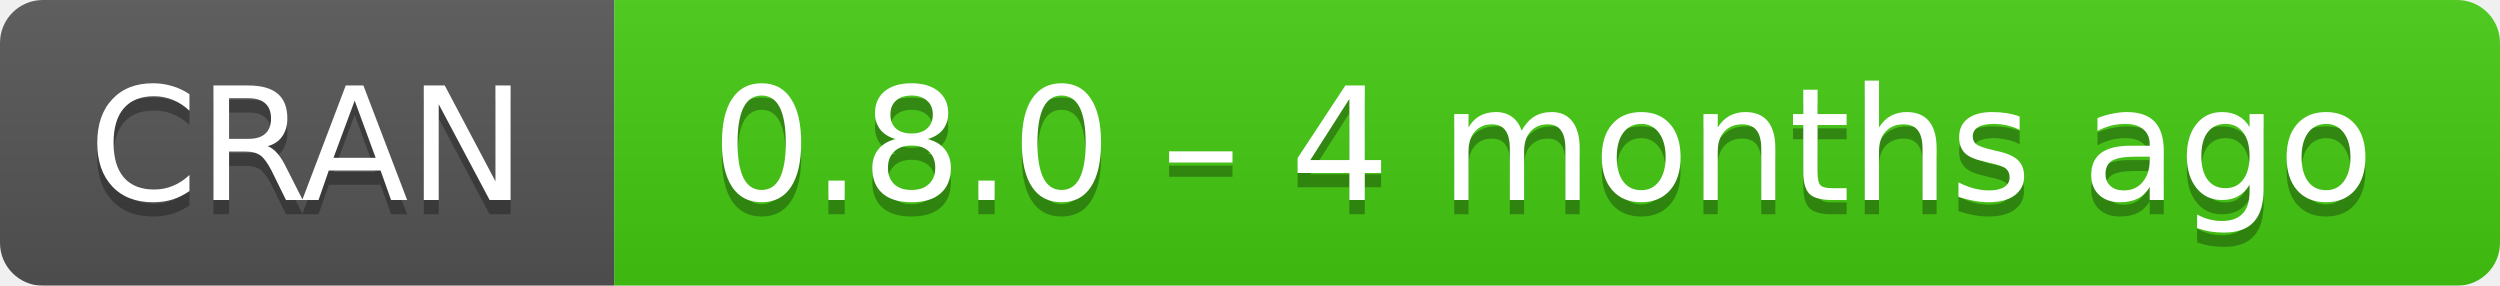
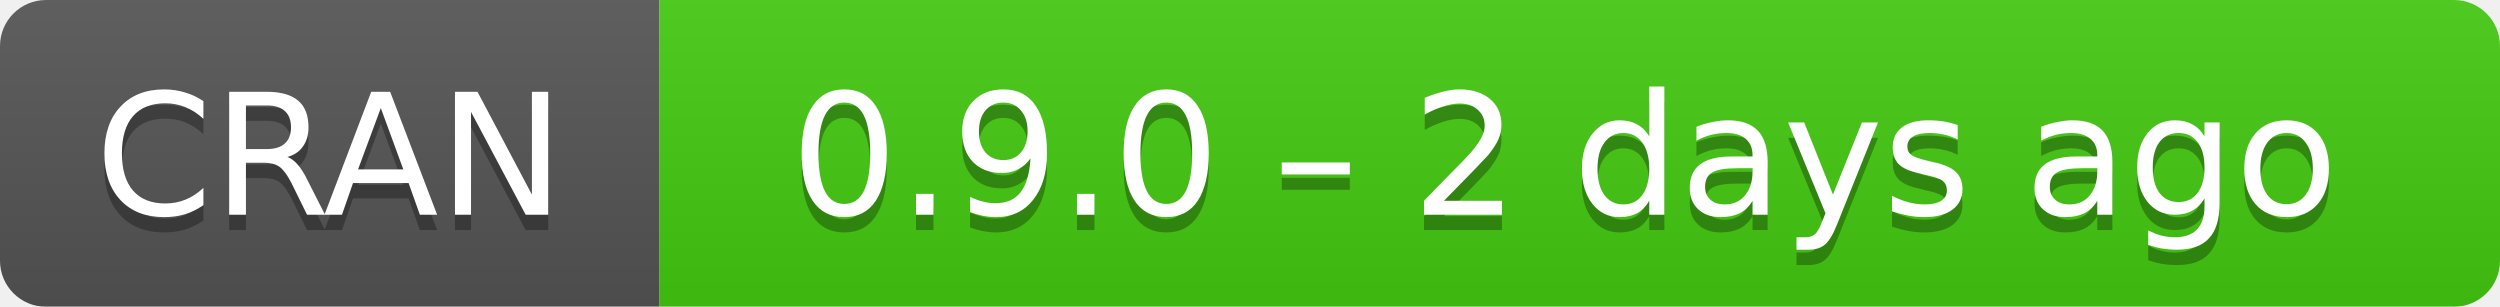
- <svg xmlns="http://www.w3.org/2000/svg" width="175" height="20" aria-label="CRAN 0.8.0 – 4 months ago">
+ <svg xmlns="http://www.w3.org/2000/svg" width="163" height="20" aria-label="CRAN 0.9.0 – 2 days ago">
  <linearGradient id="b" x2="0" y2="100%">
    <stop offset="0" stop-color="#bbb" stop-opacity=".1" />
    <stop offset="1" stop-opacity=".1" />
  </linearGradient>
  <mask id="a">
-     <rect width="175" height="20" rx="3" fill="#fff" />
+     <rect width="163" height="20" rx="3" fill="#fff" />
  </mask>
  <g mask="url(#a)">
    <path fill="#555" d="M0 0h43v20H0z" />
-     <path fill="#4c1" d="M43 0h153v20H43z" />
-     <path fill="url(#b)" d="M0 0h175v20H0z" />
+     <path fill="#4c1" d="M43 0h141v20H43z" />
+     <path fill="url(#b)" d="M0 0h163v20H0z" />
  </g>
  <g fill="#fff" text-anchor="middle" font-family="DejaVu Sans,Verdana,Geneva,sans-serif" font-size="11">
    <text x="21.5" y="15" fill="#010101" fill-opacity=".3">
      CRAN
    </text>
    <text x="21.5" y="14">
      CRAN
    </text>
-     <text x="108" y="15" fill="#010101" fill-opacity=".3">
-       0.8.0 – 4 months ago
+     <text x="102" y="15" fill="#010101" fill-opacity=".3">
+       0.9.0 – 2 days ago
    </text>
-     <text x="108" y="14">
-       0.8.0 – 4 months ago
+     <text x="102" y="14">
+       0.9.0 – 2 days ago
    </text>
  </g>
</svg>
